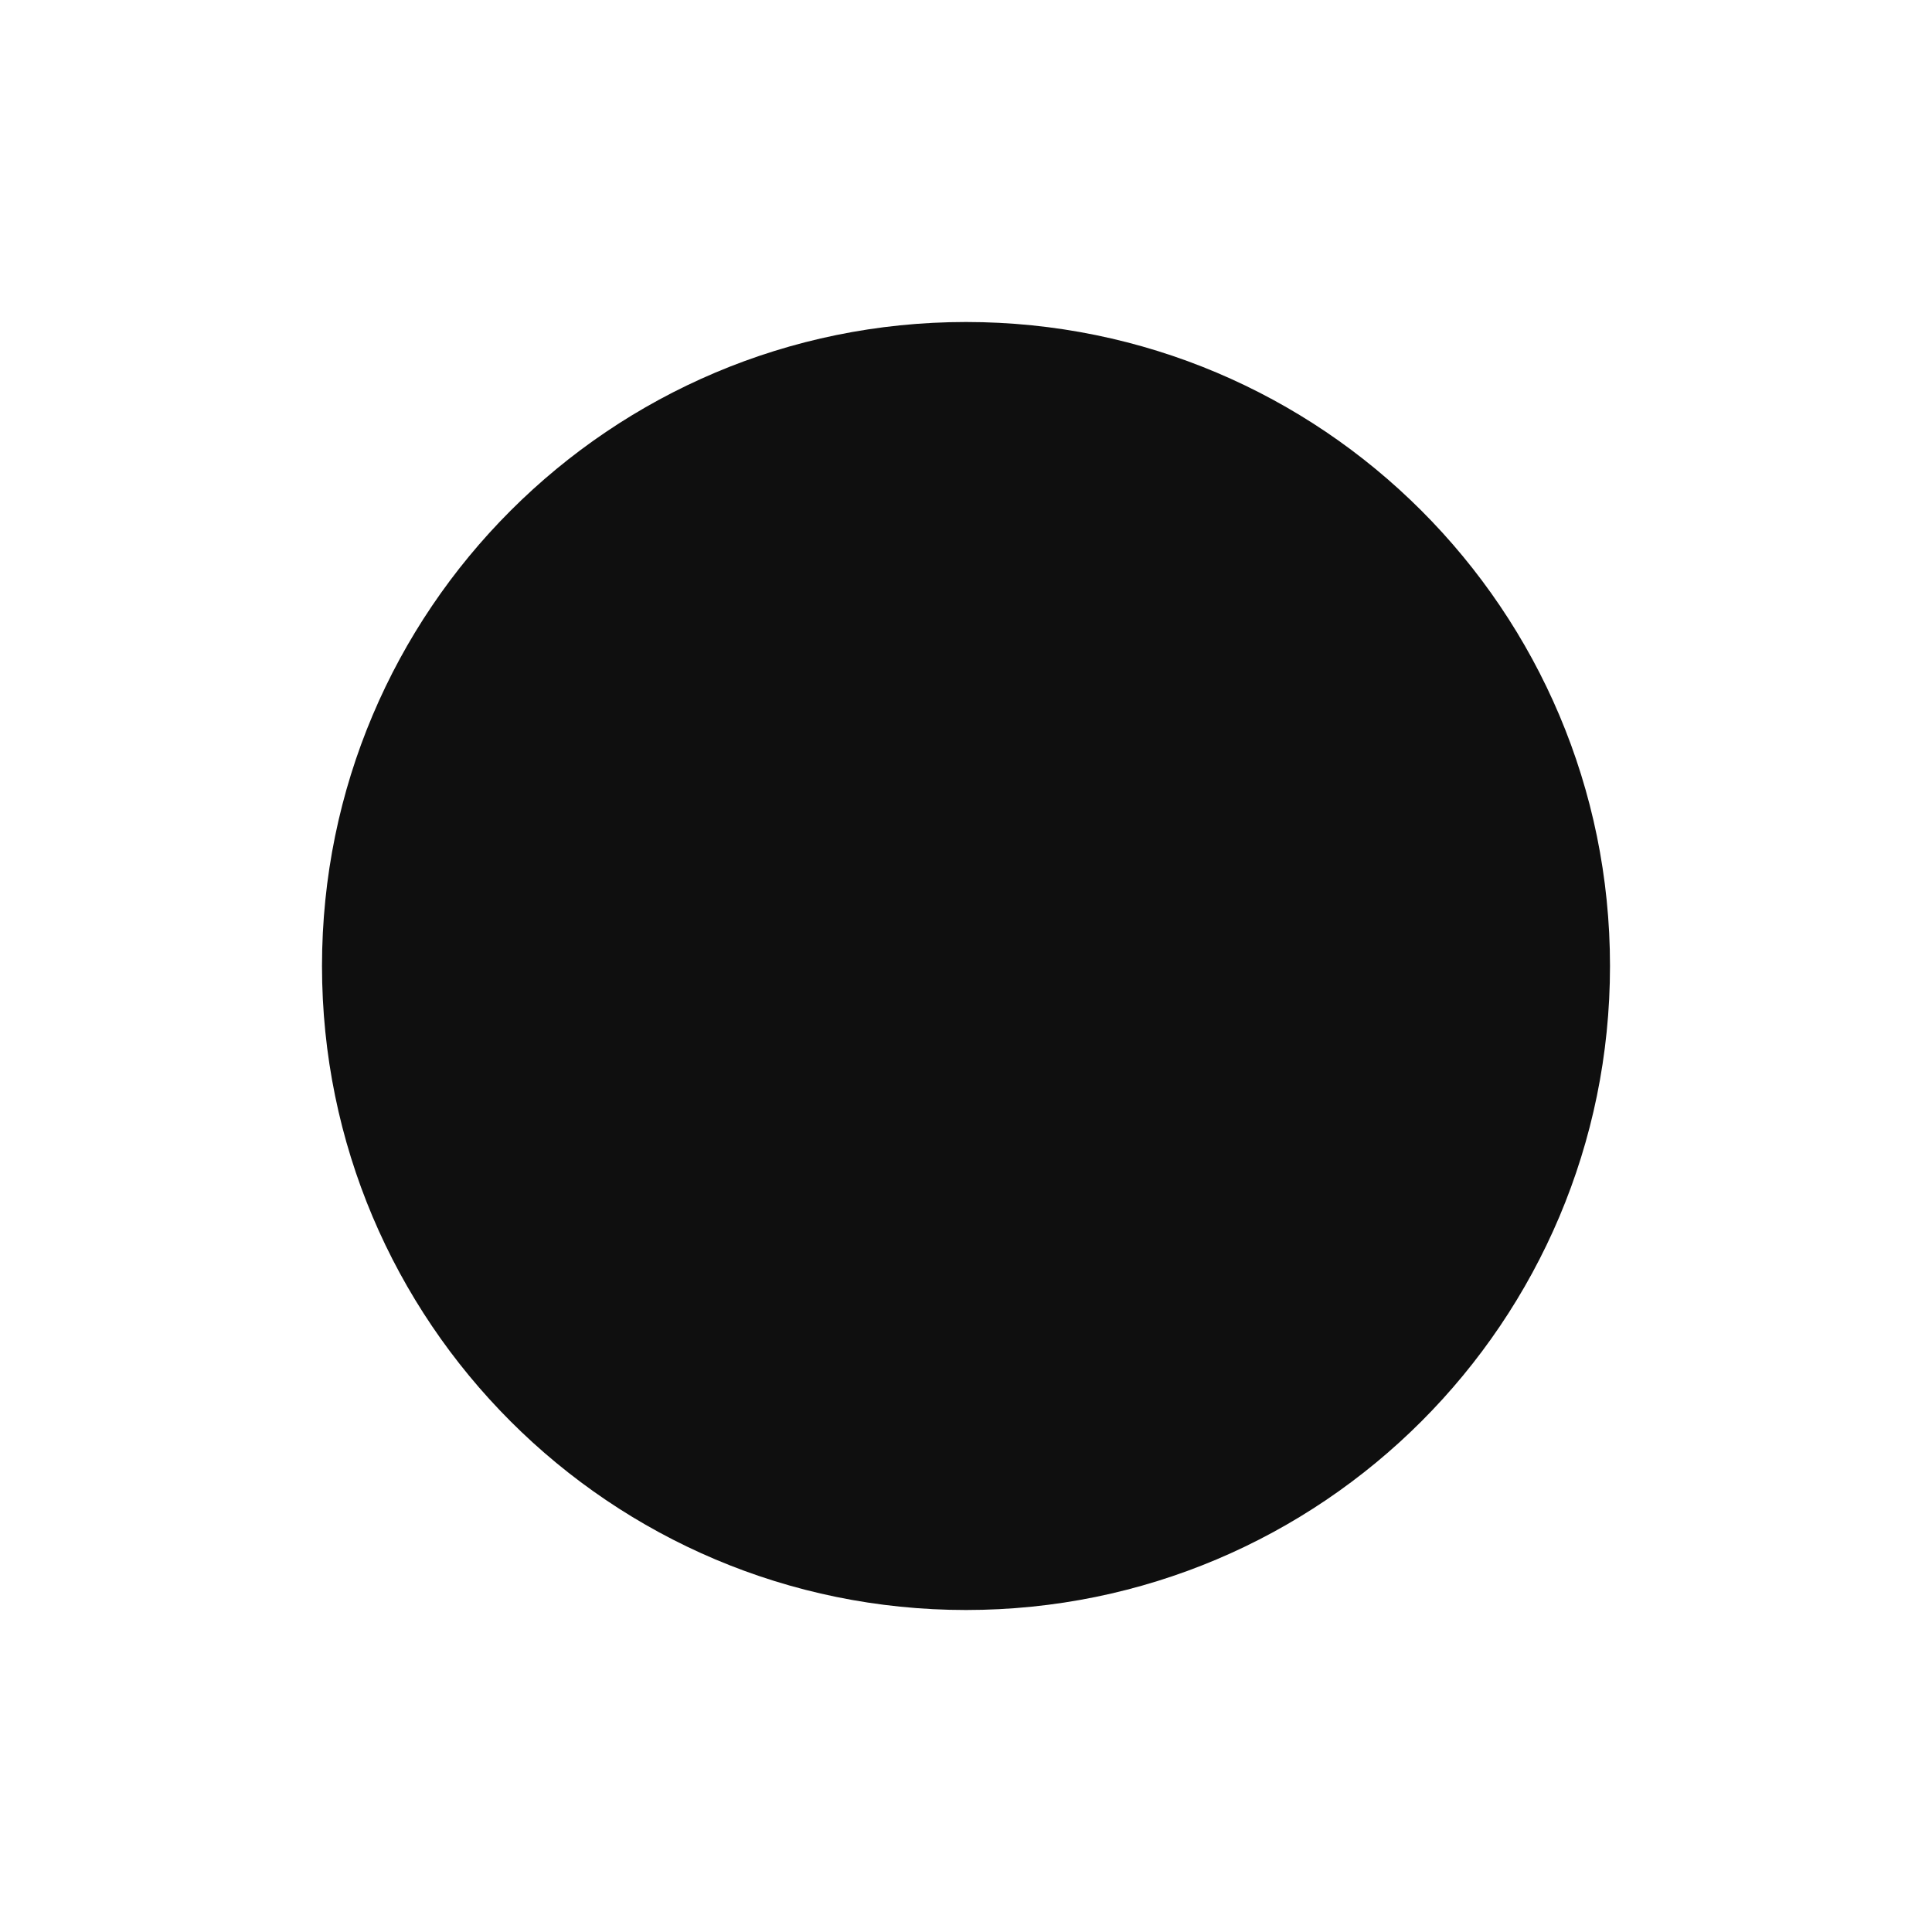
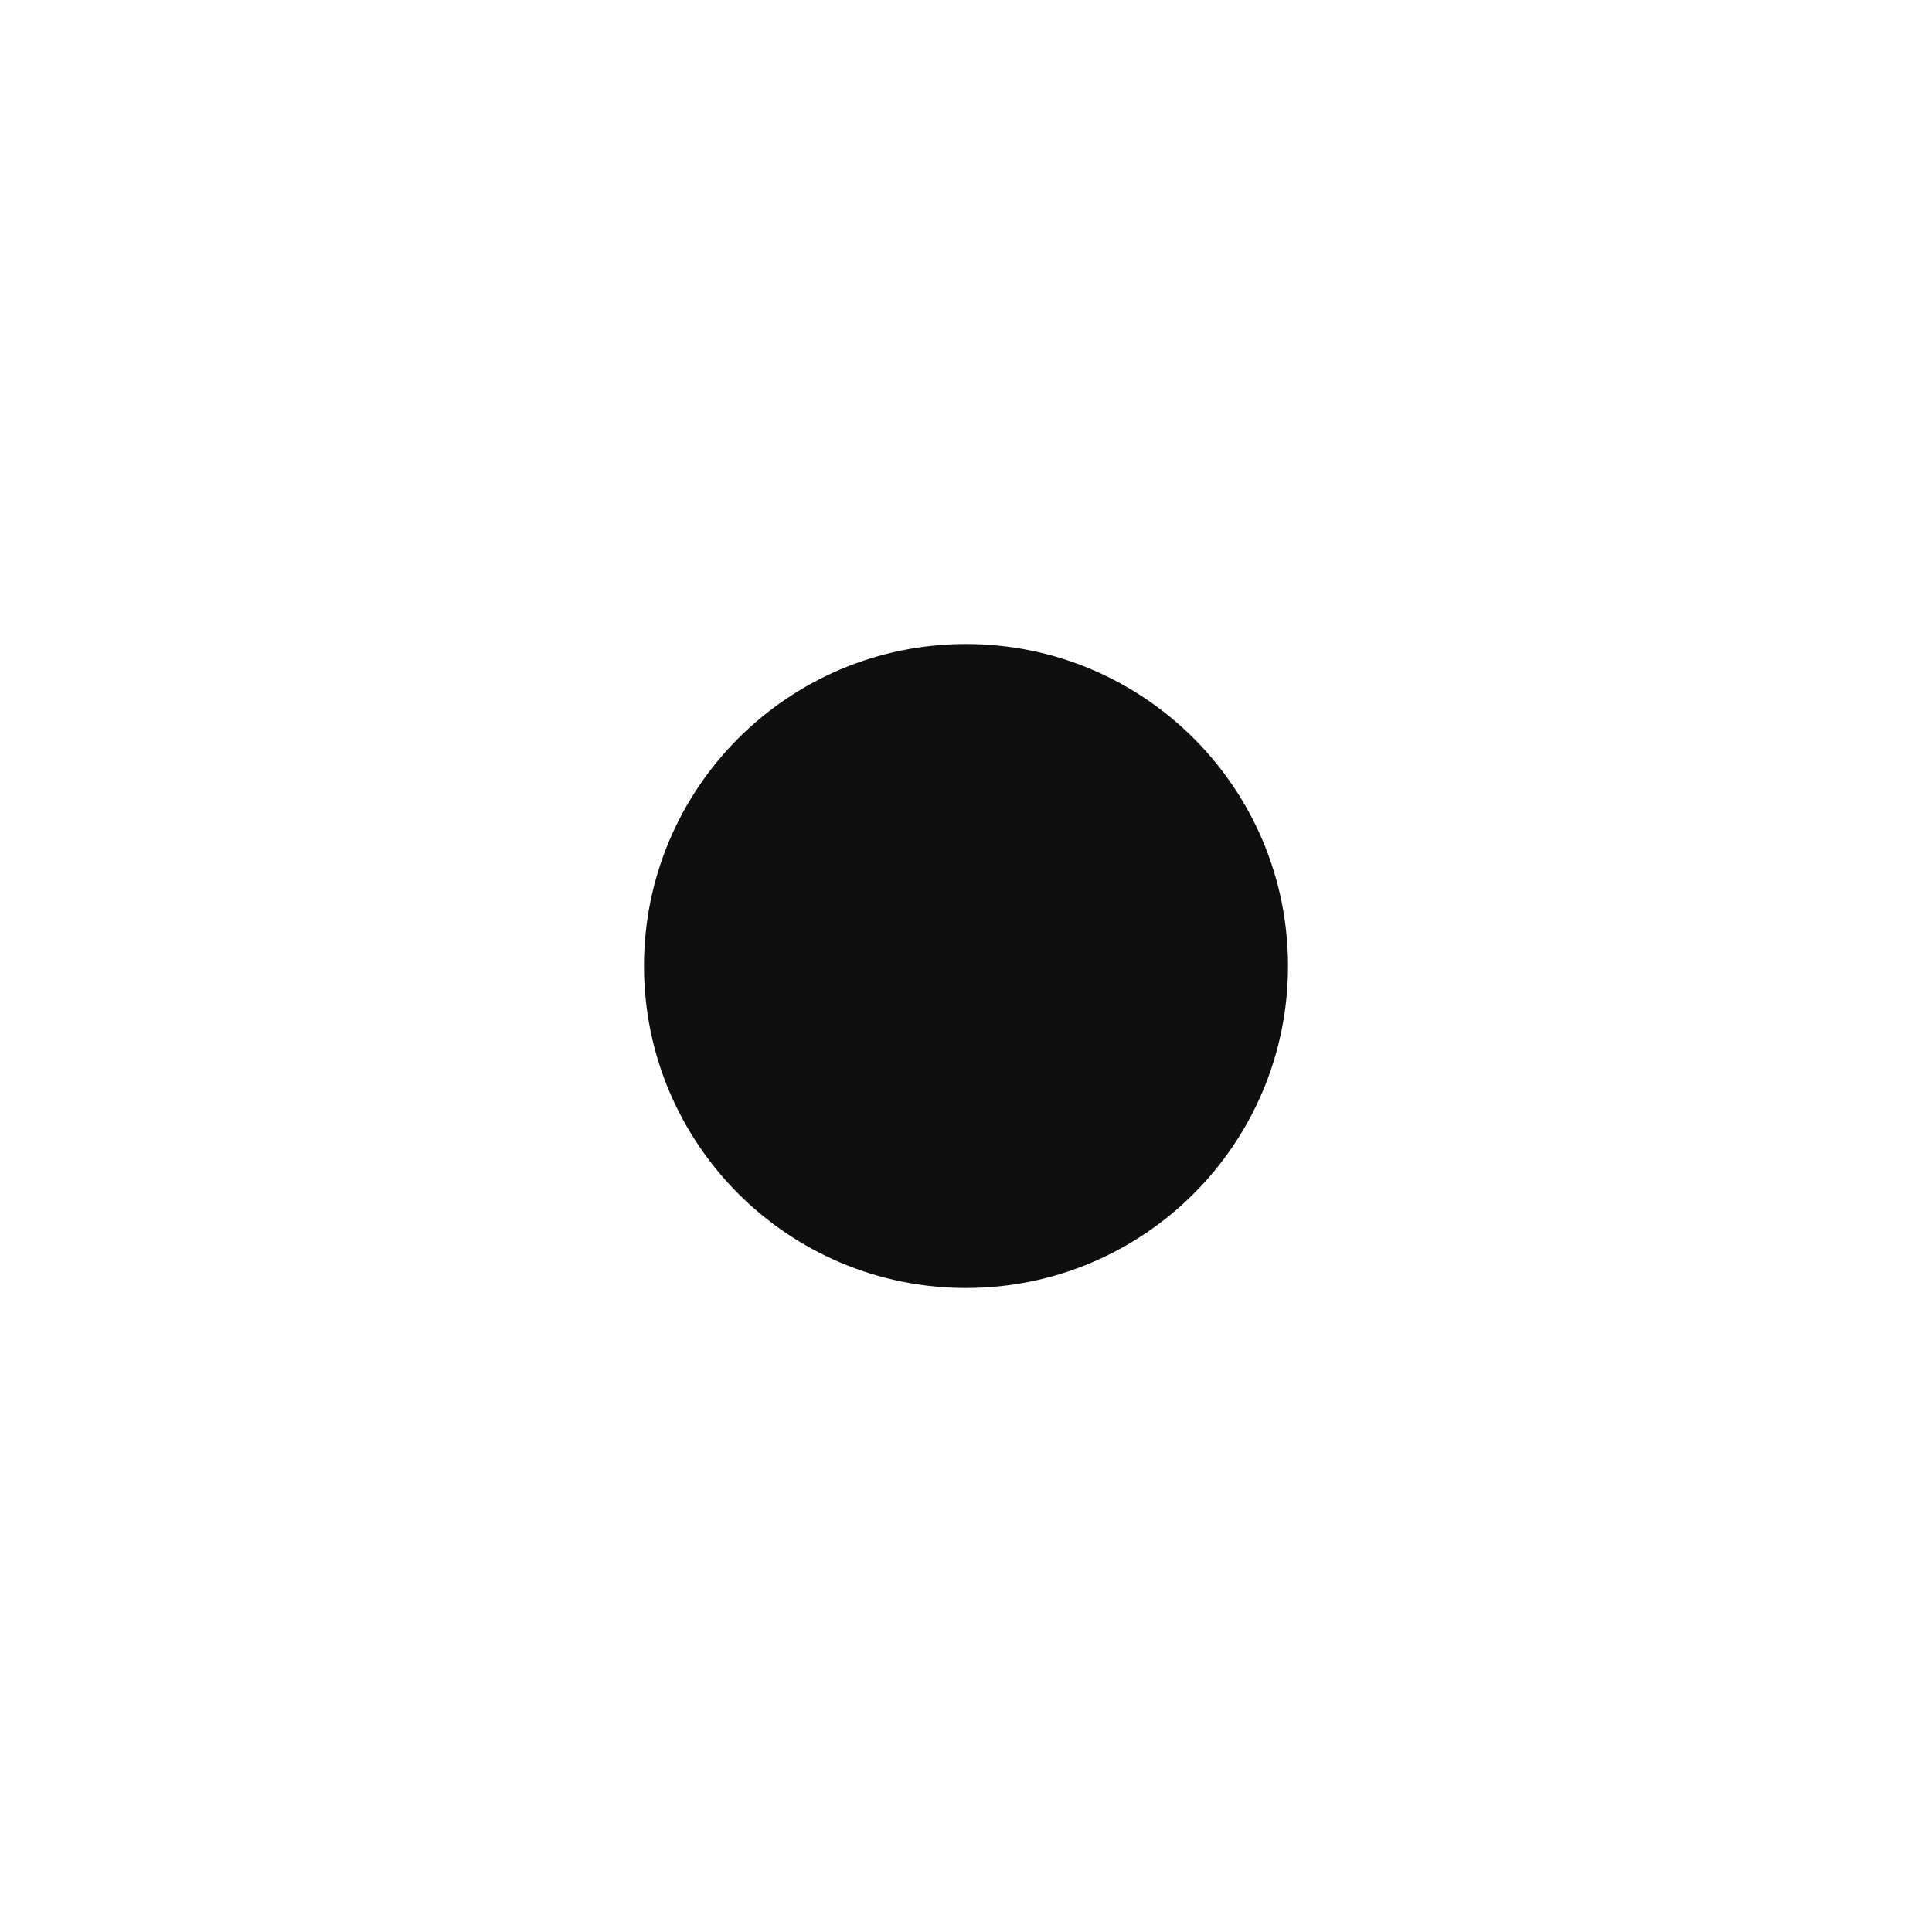
<svg xmlns="http://www.w3.org/2000/svg" width="48" height="48" viewBox="0 0 48 48" fill="none">
-   <path d="M24 40C32.837 40 40 32.837 40 24C40 15.163 32.837 8 24 8C15.163 8 8 15.163 8 24C8 32.837 15.163 40 24 40Z" fill="#0F0F0F" />
+   <path d="M24 32C28.418 32 32 28.418 32 24C32 19.582 28.418 16 24 16C19.582 16 16 19.582 16 24C16 28.418 19.582 32 24 32Z" fill="#0F0F0F" />
</svg>
